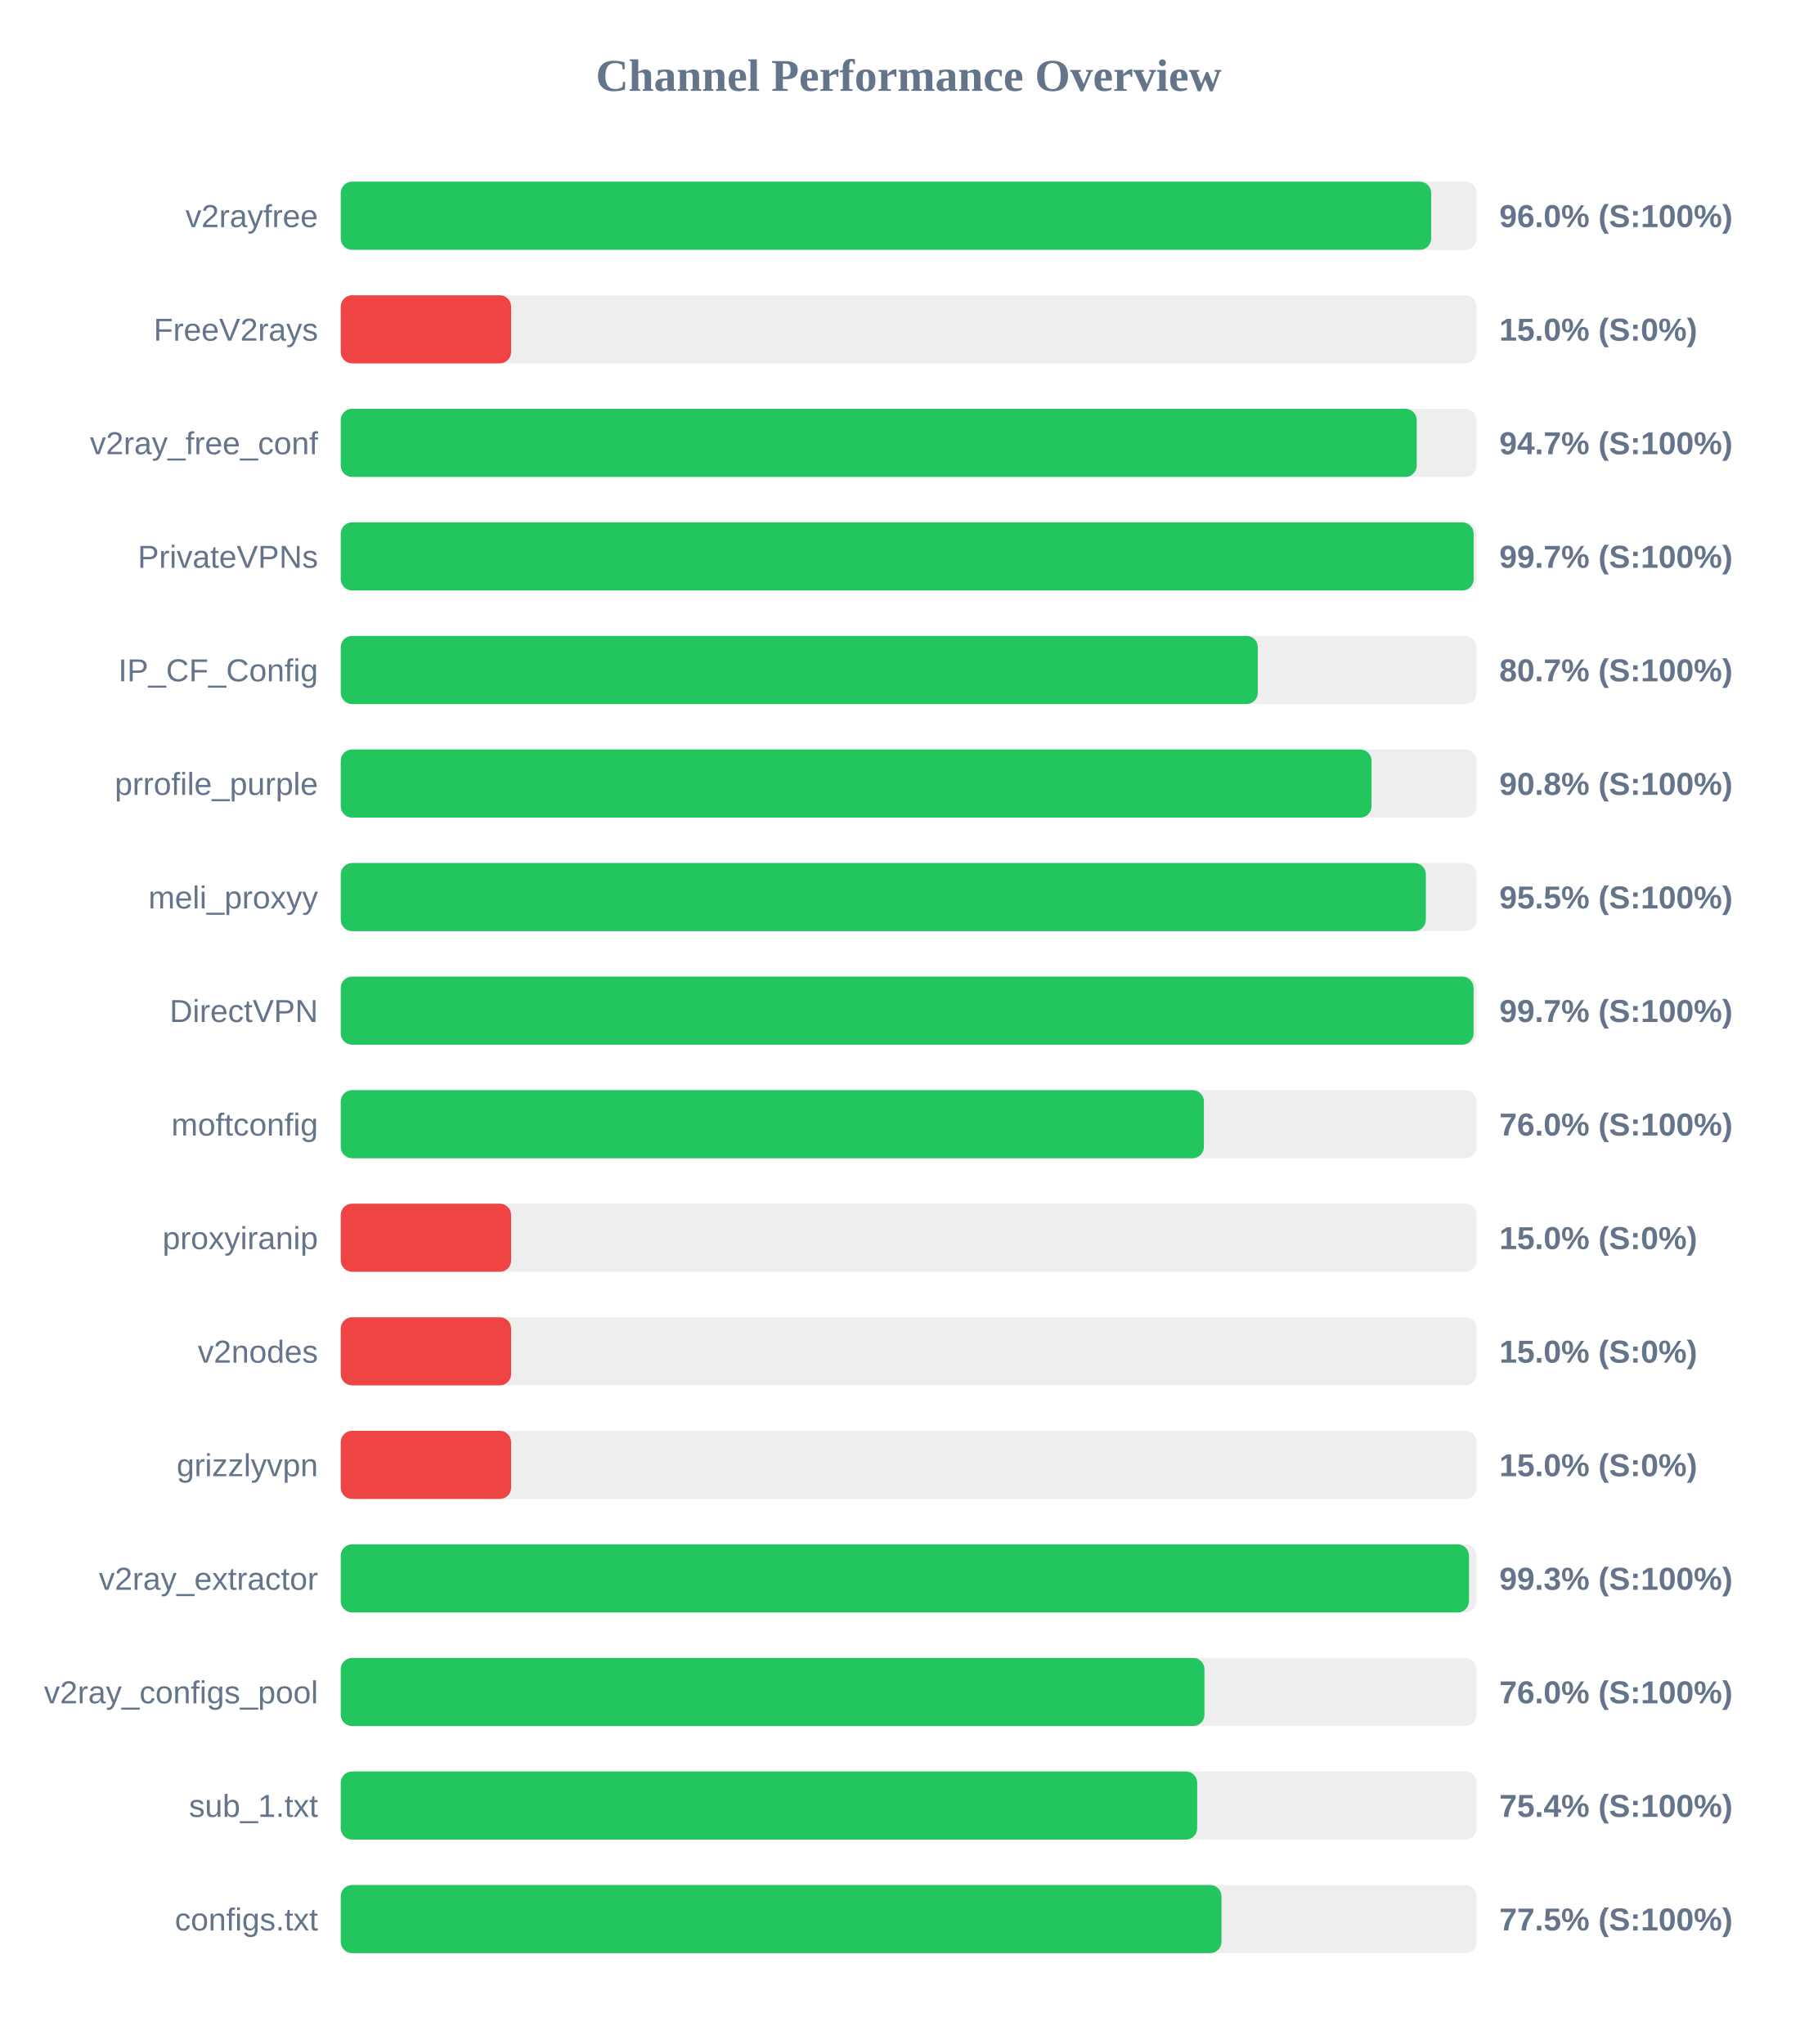
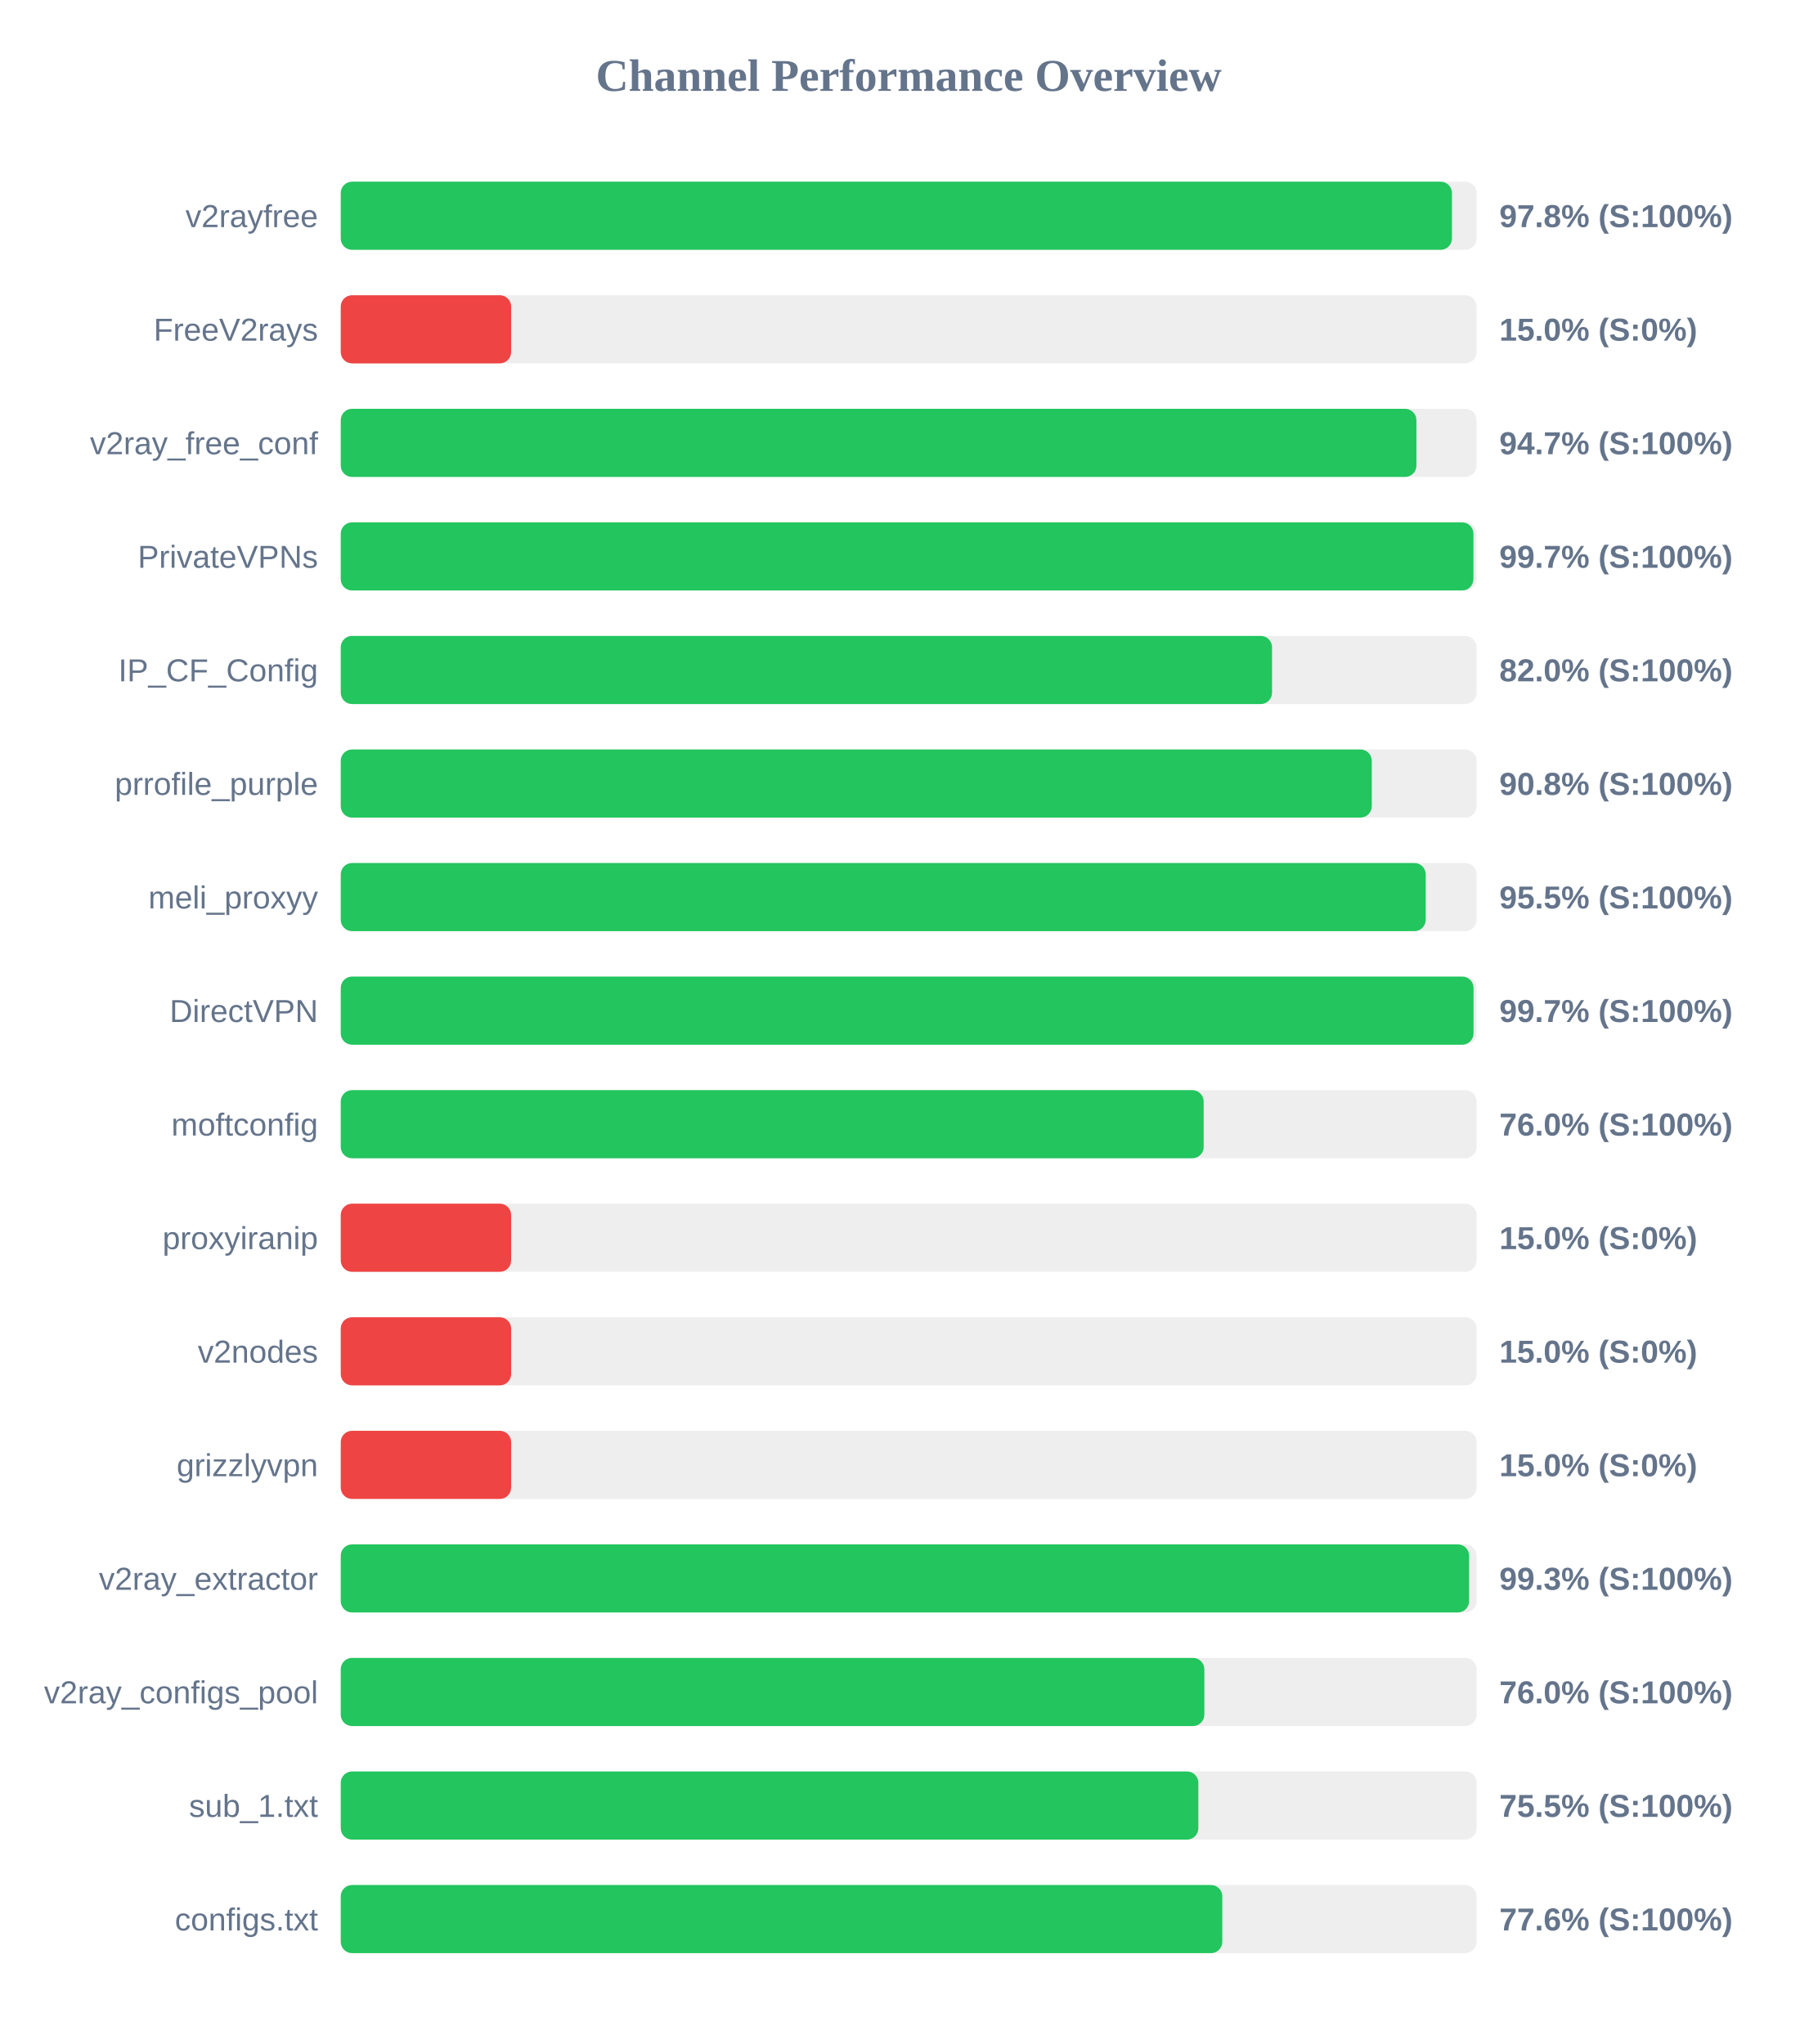
<svg xmlns="http://www.w3.org/2000/svg" width="800" height="900" version="1.1">
  <style>
        .row { font: 14px Arial; fill: #64748b; }
        .score { font: bold 14px Arial; fill: #64748b; }
    </style>
  <text x="400" y="40" text-anchor="middle" font-size="20px" font-weight="bold" fill="#64748b">Channel Performance Overview</text>
  <rect x="150" y="80" width="500" height="30" fill="#eee" rx="5" />
-   <rect x="150" y="80" width="480.0" height="30" fill="#22c55e" rx="5" />
+   <rect x="150" y="80" width="489.15" height="30" fill="#22c55e" rx="5" />
  <text x="140" y="100" text-anchor="end" class="row">v2rayfree</text>
-   <text x="660" y="100" text-anchor="start" class="score">96.0% (S:100%)</text>
+   <text x="660" y="100" text-anchor="start" class="score">97.8% (S:100%)</text>
  <rect x="150" y="130" width="500" height="30" fill="#eee" rx="5" />
  <rect x="150" y="130" width="75.0" height="30" fill="#ef4444" rx="5" />
  <text x="140" y="150" text-anchor="end" class="row">FreeV2rays</text>
  <text x="660" y="150" text-anchor="start" class="score">15.0% (S:0%)</text>
  <rect x="150" y="180" width="500" height="30" fill="#eee" rx="5" />
-   <rect x="150" y="180" width="473.65" height="30" fill="#22c55e" rx="5" />
+   <rect x="150" y="180" width="473.5" height="30" fill="#22c55e" rx="5" />
  <text x="140" y="200" text-anchor="end" class="row">v2ray_free_conf</text>
  <text x="660" y="200" text-anchor="start" class="score">94.7% (S:100%)</text>
  <rect x="150" y="230" width="500" height="30" fill="#eee" rx="5" />
-   <rect x="150" y="230" width="498.7" height="30" fill="#22c55e" rx="5" />
+   <rect x="150" y="230" width="498.6" height="30" fill="#22c55e" rx="5" />
  <text x="140" y="250" text-anchor="end" class="row">PrivateVPNs</text>
  <text x="660" y="250" text-anchor="start" class="score">99.7% (S:100%)</text>
  <rect x="150" y="280" width="500" height="30" fill="#eee" rx="5" />
-   <rect x="150" y="280" width="403.7" height="30" fill="#22c55e" rx="5" />
+   <rect x="150" y="280" width="409.95" height="30" fill="#22c55e" rx="5" />
  <text x="140" y="300" text-anchor="end" class="row">IP_CF_Config</text>
-   <text x="660" y="300" text-anchor="start" class="score">80.7% (S:100%)</text>
+   <text x="660" y="300" text-anchor="start" class="score">82.0% (S:100%)</text>
  <rect x="150" y="330" width="500" height="30" fill="#eee" rx="5" />
-   <rect x="150" y="330" width="453.75" height="30" fill="#22c55e" rx="5" />
+   <rect x="150" y="330" width="453.85" height="30" fill="#22c55e" rx="5" />
  <text x="140" y="350" text-anchor="end" class="row">prrofile_purple</text>
  <text x="660" y="350" text-anchor="start" class="score">90.8% (S:100%)</text>
  <rect x="150" y="380" width="500" height="30" fill="#eee" rx="5" />
-   <rect x="150" y="380" width="477.65" height="30" fill="#22c55e" rx="5" />
+   <rect x="150" y="380" width="477.6" height="30" fill="#22c55e" rx="5" />
  <text x="140" y="400" text-anchor="end" class="row">meli_proxyy</text>
  <text x="660" y="400" text-anchor="start" class="score">95.5% (S:100%)</text>
  <rect x="150" y="430" width="500" height="30" fill="#eee" rx="5" />
  <rect x="150" y="430" width="498.65" height="30" fill="#22c55e" rx="5" />
  <text x="140" y="450" text-anchor="end" class="row">DirectVPN</text>
  <text x="660" y="450" text-anchor="start" class="score">99.7% (S:100%)</text>
  <rect x="150" y="480" width="500" height="30" fill="#eee" rx="5" />
-   <rect x="150" y="480" width="379.95" height="30" fill="#22c55e" rx="5" />
+   <rect x="150" y="480" width="379.85" height="30" fill="#22c55e" rx="5" />
  <text x="140" y="500" text-anchor="end" class="row">moftconfig</text>
  <text x="660" y="500" text-anchor="start" class="score">76.0% (S:100%)</text>
  <rect x="150" y="530" width="500" height="30" fill="#eee" rx="5" />
  <rect x="150" y="530" width="75.0" height="30" fill="#ef4444" rx="5" />
  <text x="140" y="550" text-anchor="end" class="row">proxyiranip</text>
  <text x="660" y="550" text-anchor="start" class="score">15.0% (S:0%)</text>
  <rect x="150" y="580" width="500" height="30" fill="#eee" rx="5" />
  <rect x="150" y="580" width="75.0" height="30" fill="#ef4444" rx="5" />
  <text x="140" y="600" text-anchor="end" class="row">v2nodes</text>
  <text x="660" y="600" text-anchor="start" class="score">15.0% (S:0%)</text>
  <rect x="150" y="630" width="500" height="30" fill="#eee" rx="5" />
  <rect x="150" y="630" width="75.0" height="30" fill="#ef4444" rx="5" />
  <text x="140" y="650" text-anchor="end" class="row">grizzlyvpn</text>
  <text x="660" y="650" text-anchor="start" class="score">15.0% (S:0%)</text>
  <rect x="150" y="680" width="500" height="30" fill="#eee" rx="5" />
-   <rect x="150" y="680" width="496.65" height="30" fill="#22c55e" rx="5" />
+   <rect x="150" y="680" width="496.7" height="30" fill="#22c55e" rx="5" />
  <text x="140" y="700" text-anchor="end" class="row">v2ray_extractor</text>
  <text x="660" y="700" text-anchor="start" class="score">99.3% (S:100%)</text>
  <rect x="150" y="730" width="500" height="30" fill="#eee" rx="5" />
-   <rect x="150" y="730" width="380.2" height="30" fill="#22c55e" rx="5" />
+   <rect x="150" y="730" width="380.15" height="30" fill="#22c55e" rx="5" />
  <text x="140" y="750" text-anchor="end" class="row">v2ray_configs_pool</text>
  <text x="660" y="750" text-anchor="start" class="score">76.0% (S:100%)</text>
  <rect x="150" y="780" width="500" height="30" fill="#eee" rx="5" />
-   <rect x="150" y="780" width="377.0" height="30" fill="#22c55e" rx="5" />
+   <rect x="150" y="780" width="377.5" height="30" fill="#22c55e" rx="5" />
  <text x="140" y="800" text-anchor="end" class="row">sub_1.txt</text>
-   <text x="660" y="800" text-anchor="start" class="score">75.4% (S:100%)</text>
+   <text x="660" y="800" text-anchor="start" class="score">75.5% (S:100%)</text>
  <rect x="150" y="830" width="500" height="30" fill="#eee" rx="5" />
-   <rect x="150" y="830" width="387.7" height="30" fill="#22c55e" rx="5" />
+   <rect x="150" y="830" width="388.05" height="30" fill="#22c55e" rx="5" />
  <text x="140" y="850" text-anchor="end" class="row">configs.txt</text>
-   <text x="660" y="850" text-anchor="start" class="score">77.5% (S:100%)</text>
+   <text x="660" y="850" text-anchor="start" class="score">77.6% (S:100%)</text>
</svg>
